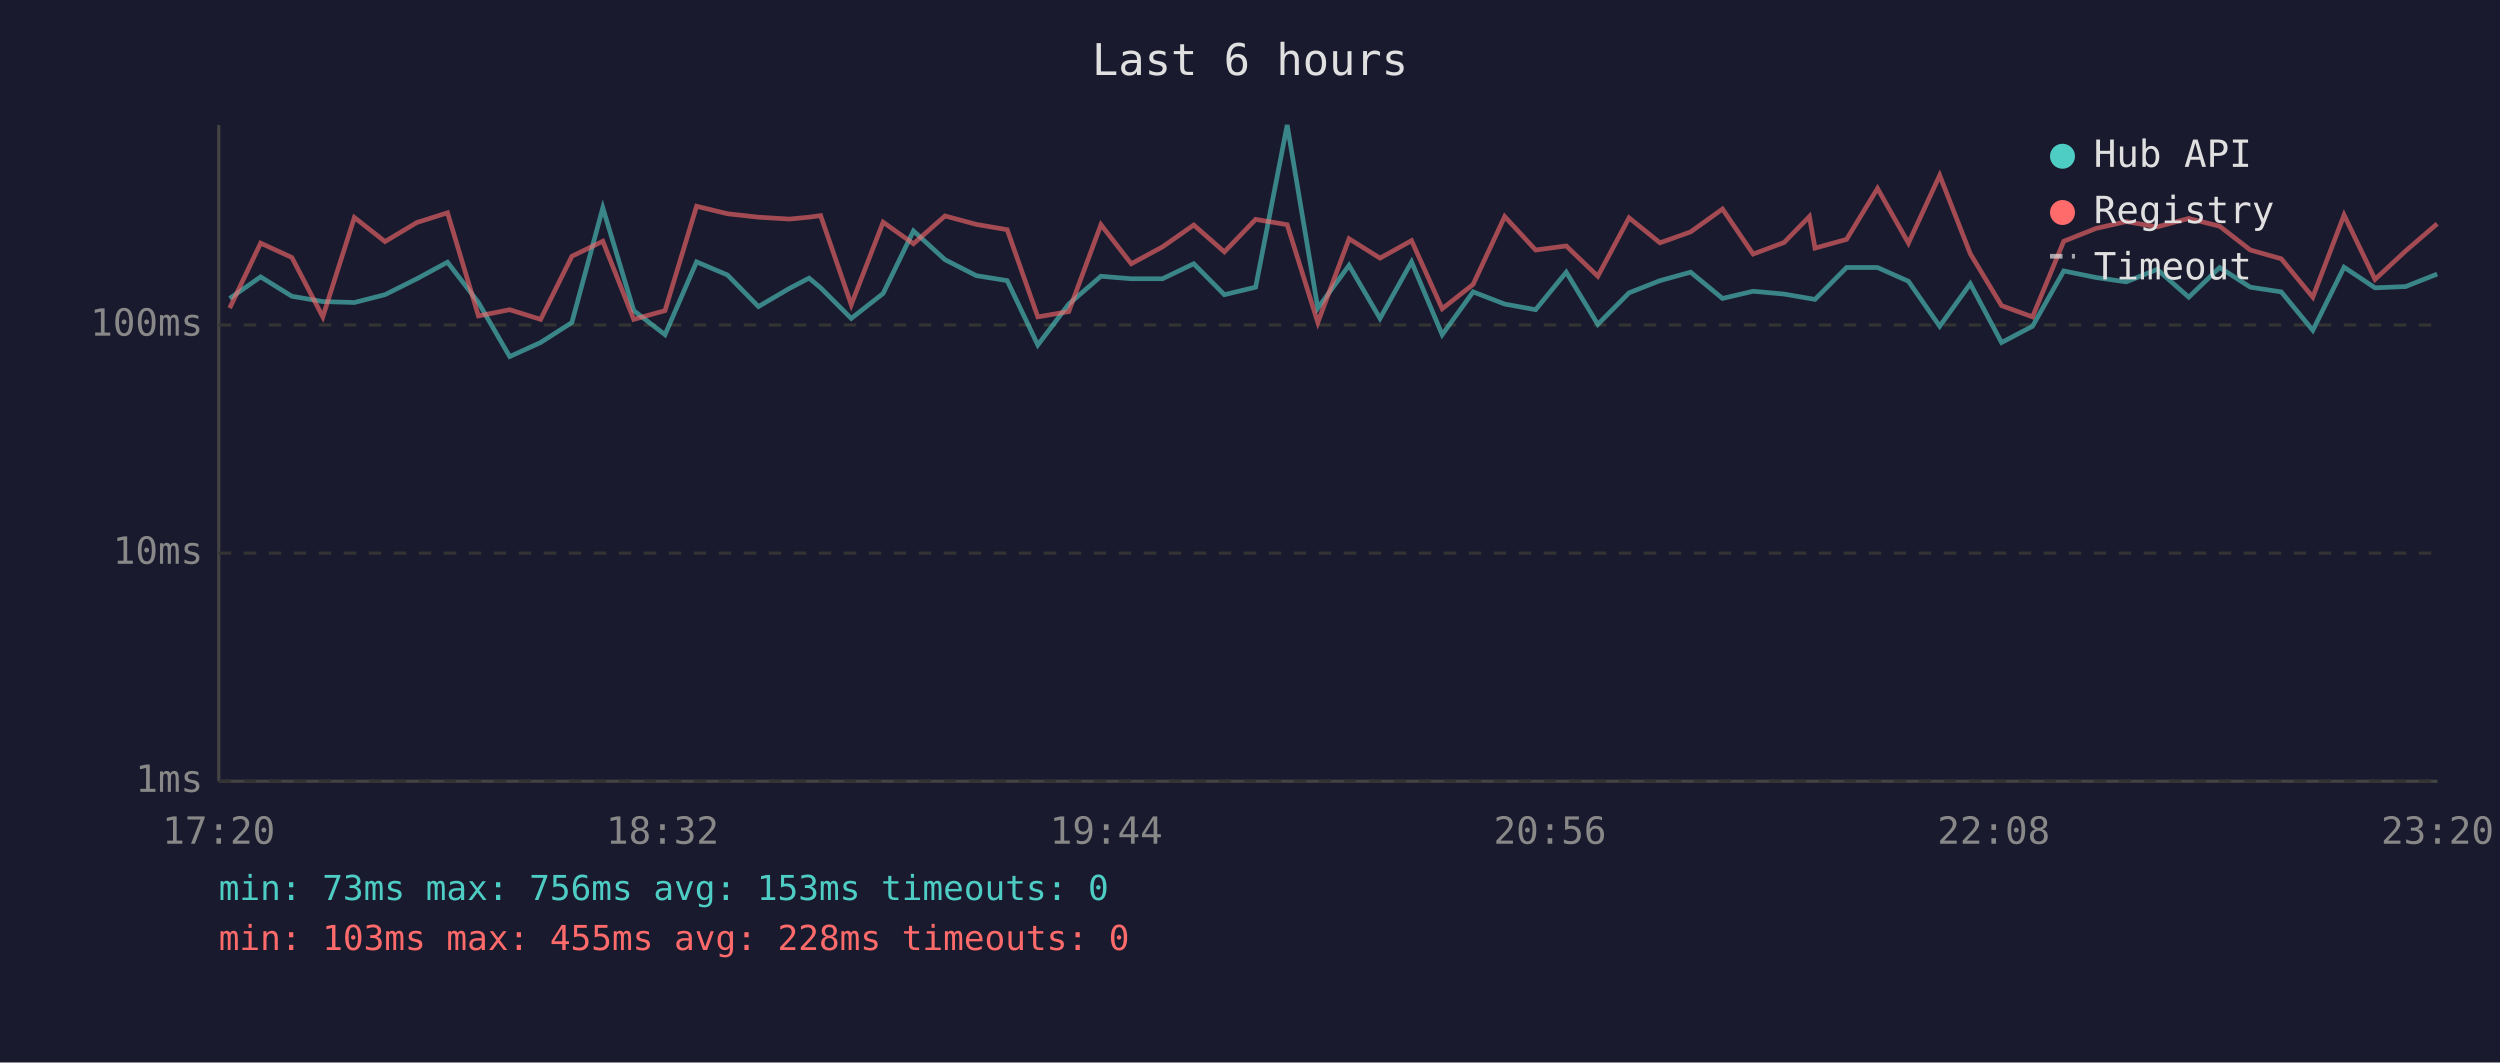
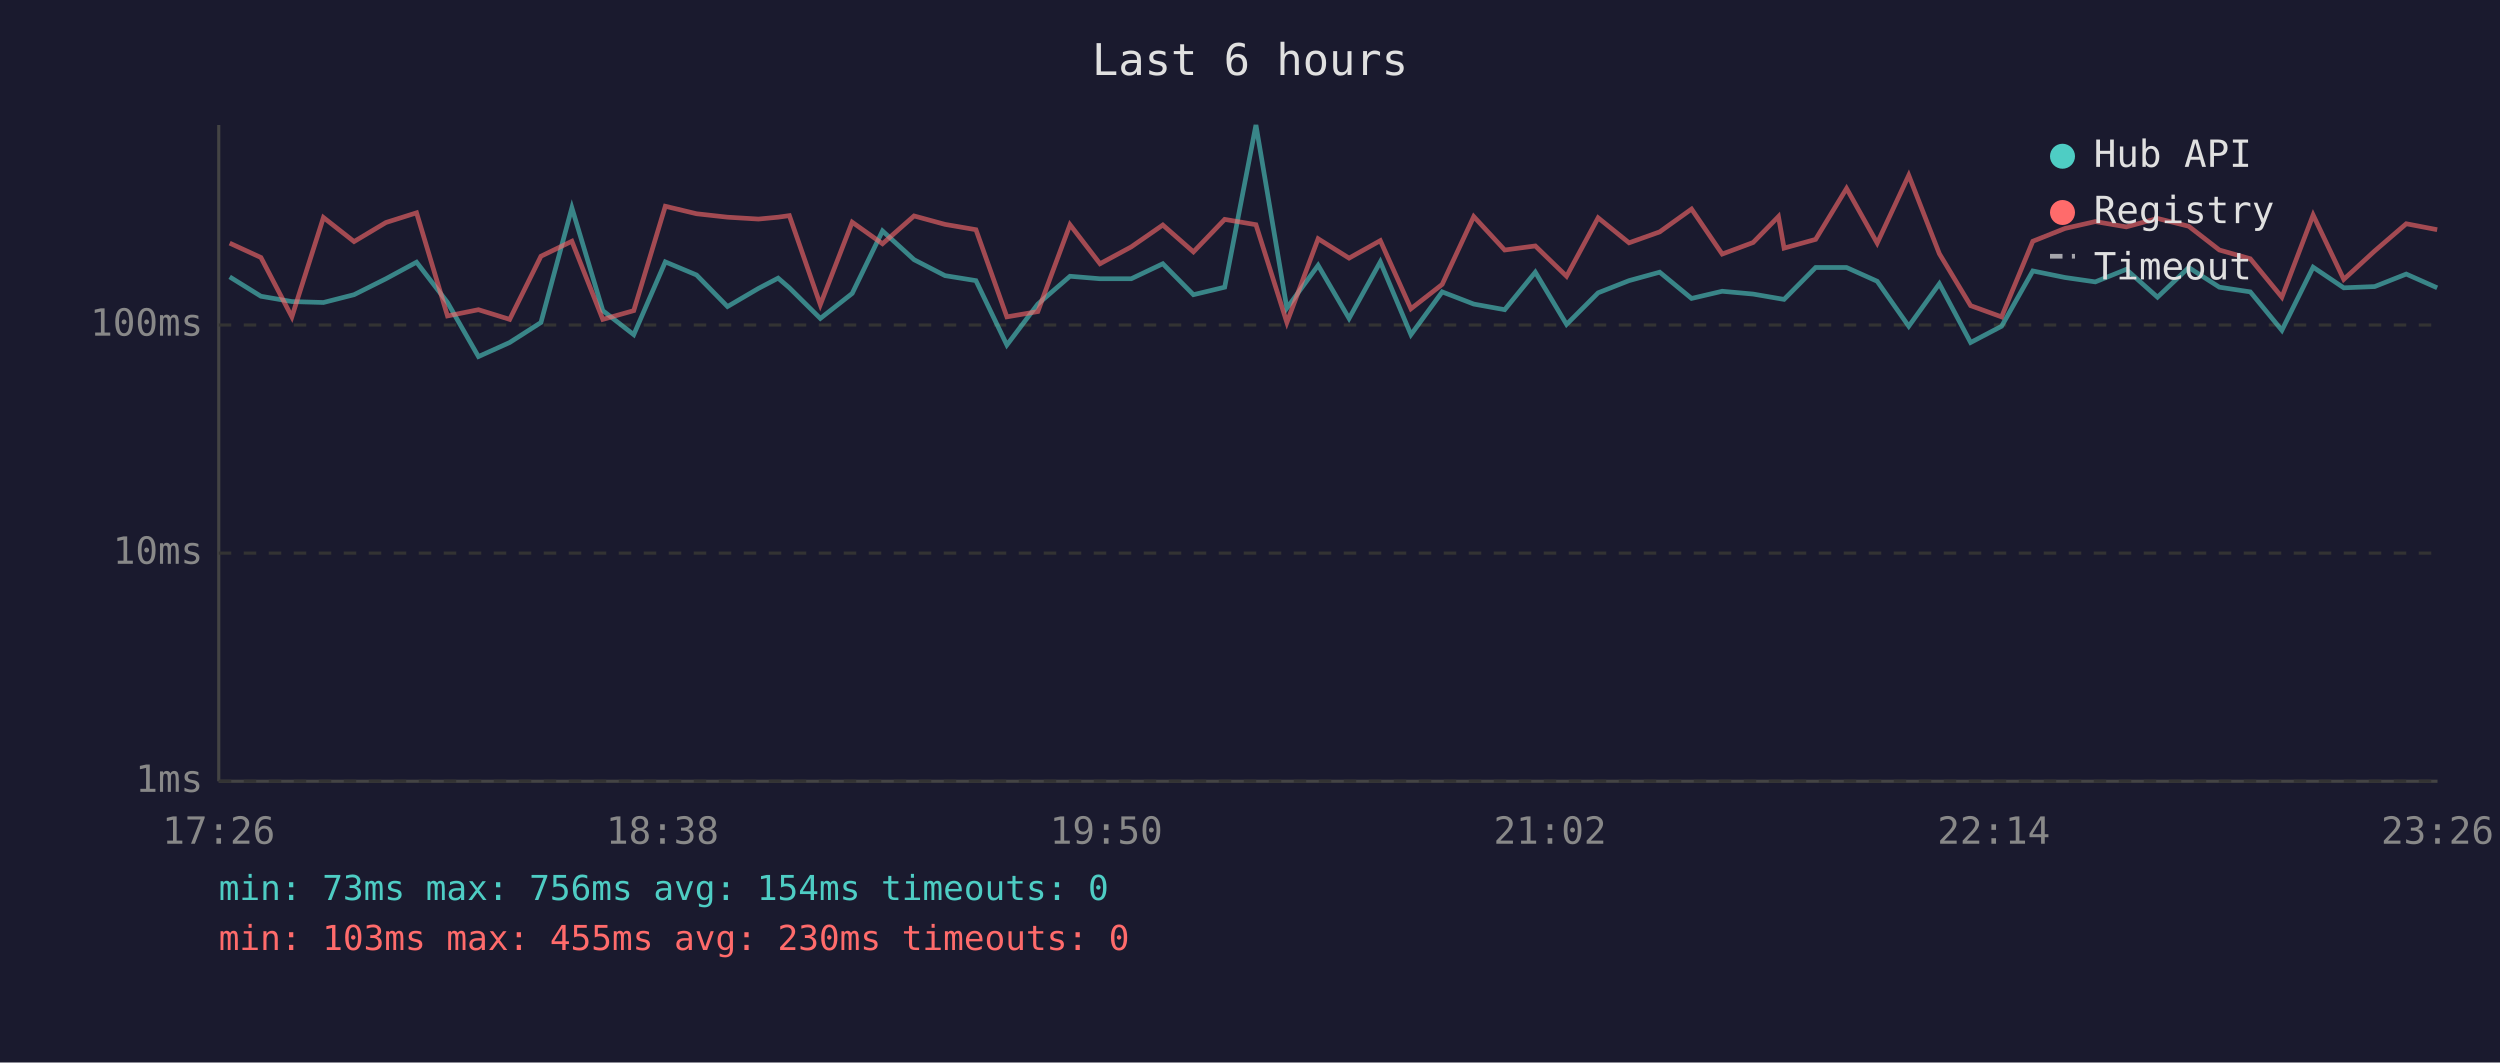
<svg xmlns="http://www.w3.org/2000/svg" viewBox="0 0 800 340" font-family="monospace" font-size="12">
  <rect width="800" height="340" fill="#1a1a2e" />
  <text x="400" y="24" fill="#e0e0e0" font-size="14" text-anchor="middle">Last 6 hours</text>
  <line x1="70" y1="40" x2="70" y2="250" stroke="#444" stroke-width="1" />
  <line x1="70" y1="250" x2="780" y2="250" stroke="#444" stroke-width="1" />
  <line x1="70" y1="250" x2="780" y2="250" stroke="#333" stroke-width="1" stroke-dasharray="4" />
  <text x="65" y="250" fill="#888" text-anchor="end" dominant-baseline="middle">1ms</text>
  <line x1="70" y1="177" x2="780" y2="177" stroke="#333" stroke-width="1" stroke-dasharray="4" />
  <text x="65" y="177" fill="#888" text-anchor="end" dominant-baseline="middle">10ms</text>
  <line x1="70" y1="104" x2="780" y2="104" stroke="#333" stroke-width="1" stroke-dasharray="4" />
  <text x="65" y="104" fill="#888" text-anchor="end" dominant-baseline="middle">100ms</text>
-   <text x="70" y="270" fill="#888" text-anchor="middle">17:20</text>
-   <text x="212" y="270" fill="#888" text-anchor="middle">18:32</text>
-   <text x="354" y="270" fill="#888" text-anchor="middle">19:44</text>
-   <text x="496" y="270" fill="#888" text-anchor="middle">20:56</text>
-   <text x="638" y="270" fill="#888" text-anchor="middle">22:08</text>
-   <text x="780" y="270" fill="#888" text-anchor="middle">23:20</text>
-   <polyline points="73.5,95.5 83.4,88.6 93.4,94.8 103.3,96.5 113.4,96.8 123.2,94.3 133.4,89.2 143.2,83.9 153.1,96.8 163.1,114.1 173.0,109.6 183.0,103.2 192.9,66.5 202.8,99.4 212.8,107.1 222.9,83.8 232.8,88.0 242.7,98.1 252.6,92.3 258.9,89.0 262.6,92.1 272.4,101.9 282.6,93.9 292.3,73.9 302.4,83.1 312.4,88.2 322.3,89.8 332.1,110.4 342.0,97.3 352.3,88.4 362.0,89.2 372.0,89.2 382.0,84.4 391.8,94.3 401.8,91.9 411.9,40.0 421.7,98.6 431.7,84.9 441.6,101.9 451.7,83.8 461.5,107.1 471.4,93.4 481.5,97.3 491.4,99.1 501.2,87.1 511.3,103.8 521.3,93.7 531.2,89.8 541.0,87.1 551.2,95.5 561.0,93.2 570.9,94.1 579.0,95.5 580.8,95.8 590.9,85.6 600.8,85.6 610.7,90.0 620.7,104.4 630.5,90.8 640.5,109.6 650.4,104.4 660.4,86.7 670.7,88.8 680.4,90.2 690.3,86.2 700.4,95.1 710.3,85.6 720.1,91.9 730.0,93.4 740.1,105.7 750.1,85.5 760.0,92.1 769.8,91.7 779.9,87.7" fill="none" stroke="#4ecdc4" stroke-width="1.5" opacity="0.6" />
-   <polyline points="73.5,98.6 83.4,77.8 93.4,82.4 103.3,101.4 113.4,69.6 123.2,77.3 133.4,71.2 143.2,68.1 153.1,101.1 163.1,99.1 173.0,102.2 183.0,82.0 192.9,77.2 202.8,102.2 212.8,99.4 222.9,66.0 232.8,68.4 242.7,69.5 252.6,70.1 258.9,69.5 262.6,69.0 272.4,97.5 282.6,71.1 292.3,78.0 302.4,69.1 312.4,71.8 322.3,73.5 332.1,101.4 342.0,99.7 352.3,71.9 362.0,84.4 372.0,79.0 382.0,72.0 391.8,80.6 401.8,70.2 411.9,71.9 421.7,103.2 431.7,76.4 441.6,82.6 451.7,77.0 461.5,98.8 471.4,91.0 481.5,69.3 491.4,80.0 501.2,78.7 511.3,88.4 521.3,69.7 531.2,77.7 541.0,74.2 551.2,66.9 561.0,81.3 570.9,77.6 579.0,69.3 580.8,79.4 590.9,76.6 600.8,60.3 610.7,77.8 620.7,56.1 630.5,81.2 640.5,97.8 650.4,101.4 660.4,77.2 670.7,73.1 680.4,70.9 690.3,72.6 700.4,69.9 710.3,72.4 720.1,80.0 730.0,82.8 740.1,95.1 750.1,68.8 760.0,89.4 769.8,80.3 779.9,71.6" fill="none" stroke="#ff6b6b" stroke-width="1.5" opacity="0.6" />
+   <text x="70" y="270" fill="#888" text-anchor="middle">17:26</text>
+   <text x="212" y="270" fill="#888" text-anchor="middle">18:38</text>
+   <text x="354" y="270" fill="#888" text-anchor="middle">19:50</text>
+   <text x="496" y="270" fill="#888" text-anchor="middle">21:02</text>
+   <text x="638" y="270" fill="#888" text-anchor="middle">22:14</text>
+   <text x="780" y="270" fill="#888" text-anchor="middle">23:26</text>
+   <polyline points="73.5,88.6 83.5,94.8 93.4,96.5 103.5,96.8 113.3,94.3 123.5,89.2 133.3,83.9 143.2,96.8 153.1,114.1 163.1,109.6 173.1,103.2 183.0,66.5 192.9,99.4 202.8,107.1 212.9,83.8 222.9,88.0 232.8,98.1 242.7,92.3 249.0,89.0 252.6,92.1 262.5,101.9 272.7,93.9 282.4,73.9 292.5,83.1 302.4,88.2 312.3,89.8 322.2,110.4 332.1,97.3 342.4,88.4 352.0,89.2 362.0,89.2 372.1,84.4 381.9,94.3 391.9,91.9 401.9,40.0 411.8,98.6 421.8,84.9 431.7,101.9 441.7,83.8 451.5,107.1 461.5,93.4 471.6,97.3 481.5,99.1 491.3,87.1 501.3,103.8 511.4,93.7 521.3,89.8 531.1,87.1 541.3,95.5 551.1,93.2 561.0,94.1 569.1,95.5 570.9,95.8 581.0,85.6 590.9,85.6 600.7,90.0 610.8,104.4 620.6,90.8 630.6,109.6 640.5,104.4 650.5,86.7 660.8,88.8 670.5,90.2 680.4,86.2 690.4,95.1 700.4,85.6 710.2,91.9 720.1,93.4 730.2,105.7 740.2,85.5 750.0,92.1 759.9,91.7 770.0,87.7 779.9,92.1" fill="none" stroke="#4ecdc4" stroke-width="1.5" opacity="0.6" />
+   <polyline points="73.5,77.8 83.5,82.4 93.4,101.4 103.5,69.6 113.3,77.3 123.5,71.2 133.3,68.1 143.2,101.1 153.1,99.1 163.1,102.2 173.1,82.0 183.0,77.2 192.9,102.2 202.8,99.4 212.9,66.0 222.9,68.4 232.8,69.5 242.7,70.1 249.0,69.5 252.6,69.0 262.5,97.5 272.7,71.1 282.4,78.0 292.5,69.1 302.4,71.8 312.3,73.5 322.2,101.4 332.1,99.7 342.4,71.9 352.0,84.4 362.0,79.0 372.1,72.0 381.9,80.6 391.9,70.2 401.9,71.9 411.8,103.2 421.8,76.4 431.7,82.6 441.7,77.0 451.5,98.8 461.5,91.0 471.6,69.3 481.5,80.0 491.3,78.7 501.3,88.4 511.4,69.7 521.3,77.7 531.1,74.2 541.3,66.9 551.1,81.3 561.0,77.6 569.1,69.3 570.9,79.4 581.0,76.6 590.9,60.3 600.7,77.8 610.8,56.1 620.6,81.2 630.6,97.8 640.5,101.4 650.5,77.2 660.8,73.1 670.5,70.9 680.4,72.6 690.4,69.9 700.4,72.4 710.2,80.0 720.1,82.8 730.2,95.1 740.2,68.8 750.0,89.4 759.9,80.3 770.0,71.6 779.9,73.5" fill="none" stroke="#ff6b6b" stroke-width="1.5" opacity="0.6" />
  <circle cx="660" cy="50" r="4" fill="#4ecdc4" />
  <text x="670" y="50" fill="#e0e0e0" dominant-baseline="middle">Hub API</text>
  <circle cx="660" cy="68" r="4" fill="#ff6b6b" />
  <text x="670" y="68" fill="#e0e0e0" dominant-baseline="middle">Registry</text>
  <line x1="656" y1="82" x2="664" y2="82" stroke="#e0e0e0" stroke-width="1.5" stroke-dasharray="4,3" opacity="0.7" />
  <text x="670" y="86" fill="#e0e0e0" dominant-baseline="middle">Timeout</text>
-   <text x="70" y="288" fill="#4ecdc4" font-size="11">min: 73ms  max: 756ms  avg: 153ms  timeouts: 0</text>
-   <text x="70" y="304" fill="#ff6b6b" font-size="11">min: 103ms  max: 455ms  avg: 228ms  timeouts: 0</text>
+   <text x="70" y="288" fill="#4ecdc4" font-size="11">min: 73ms  max: 756ms  avg: 154ms  timeouts: 0</text>
+   <text x="70" y="304" fill="#ff6b6b" font-size="11">min: 103ms  max: 455ms  avg: 230ms  timeouts: 0</text>
</svg>
